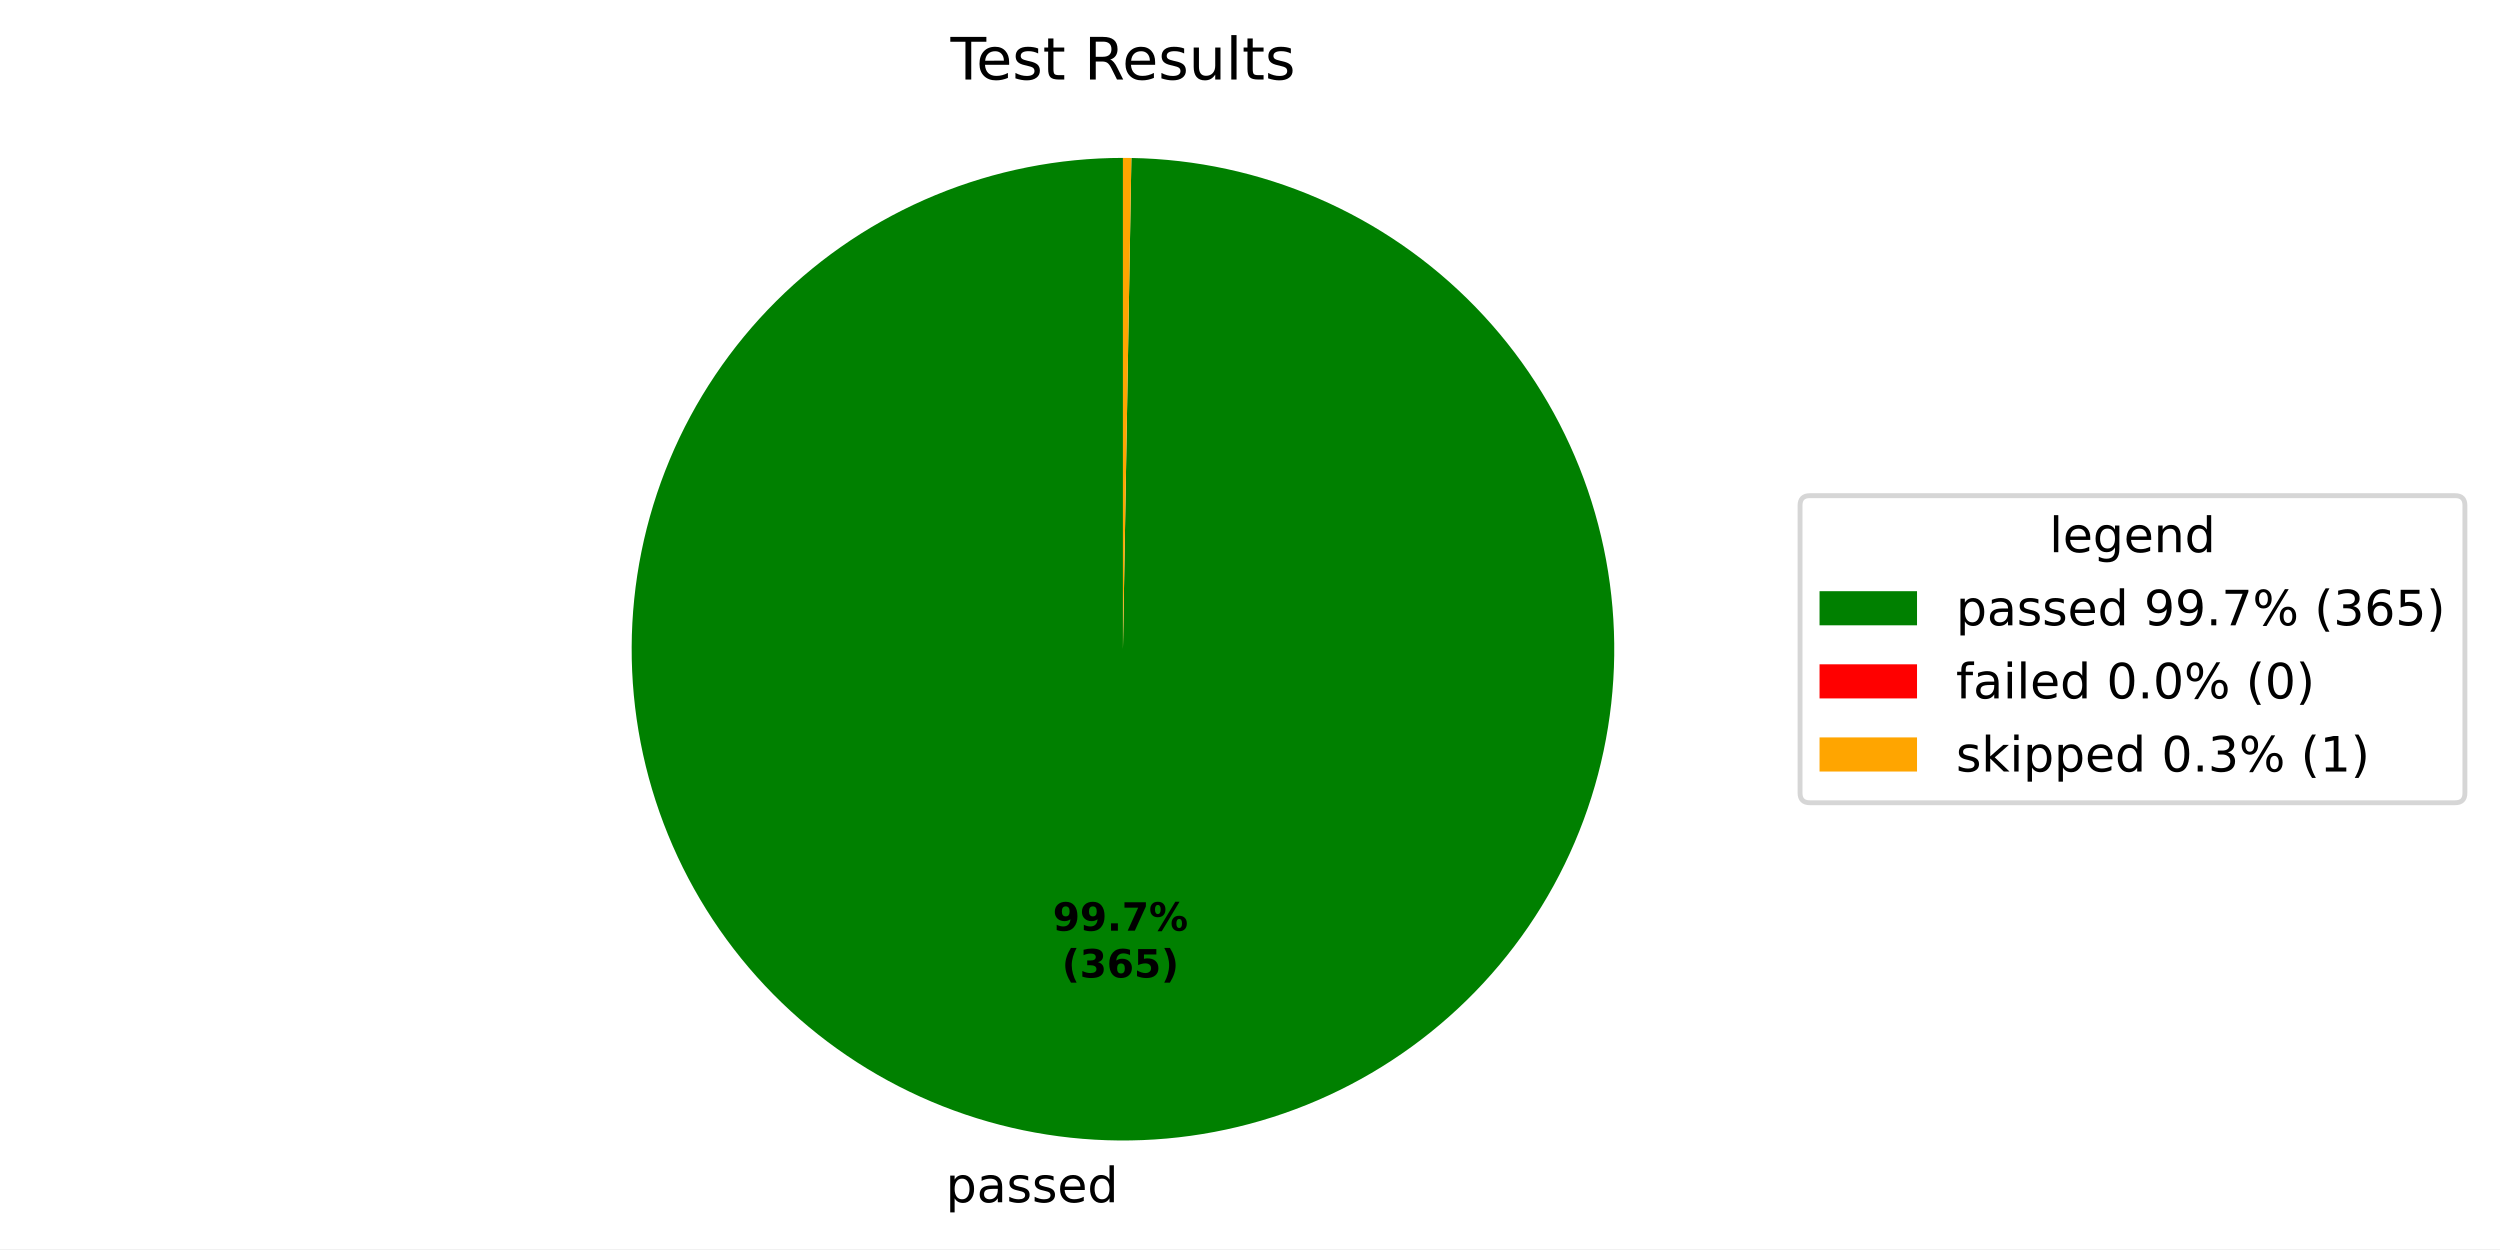
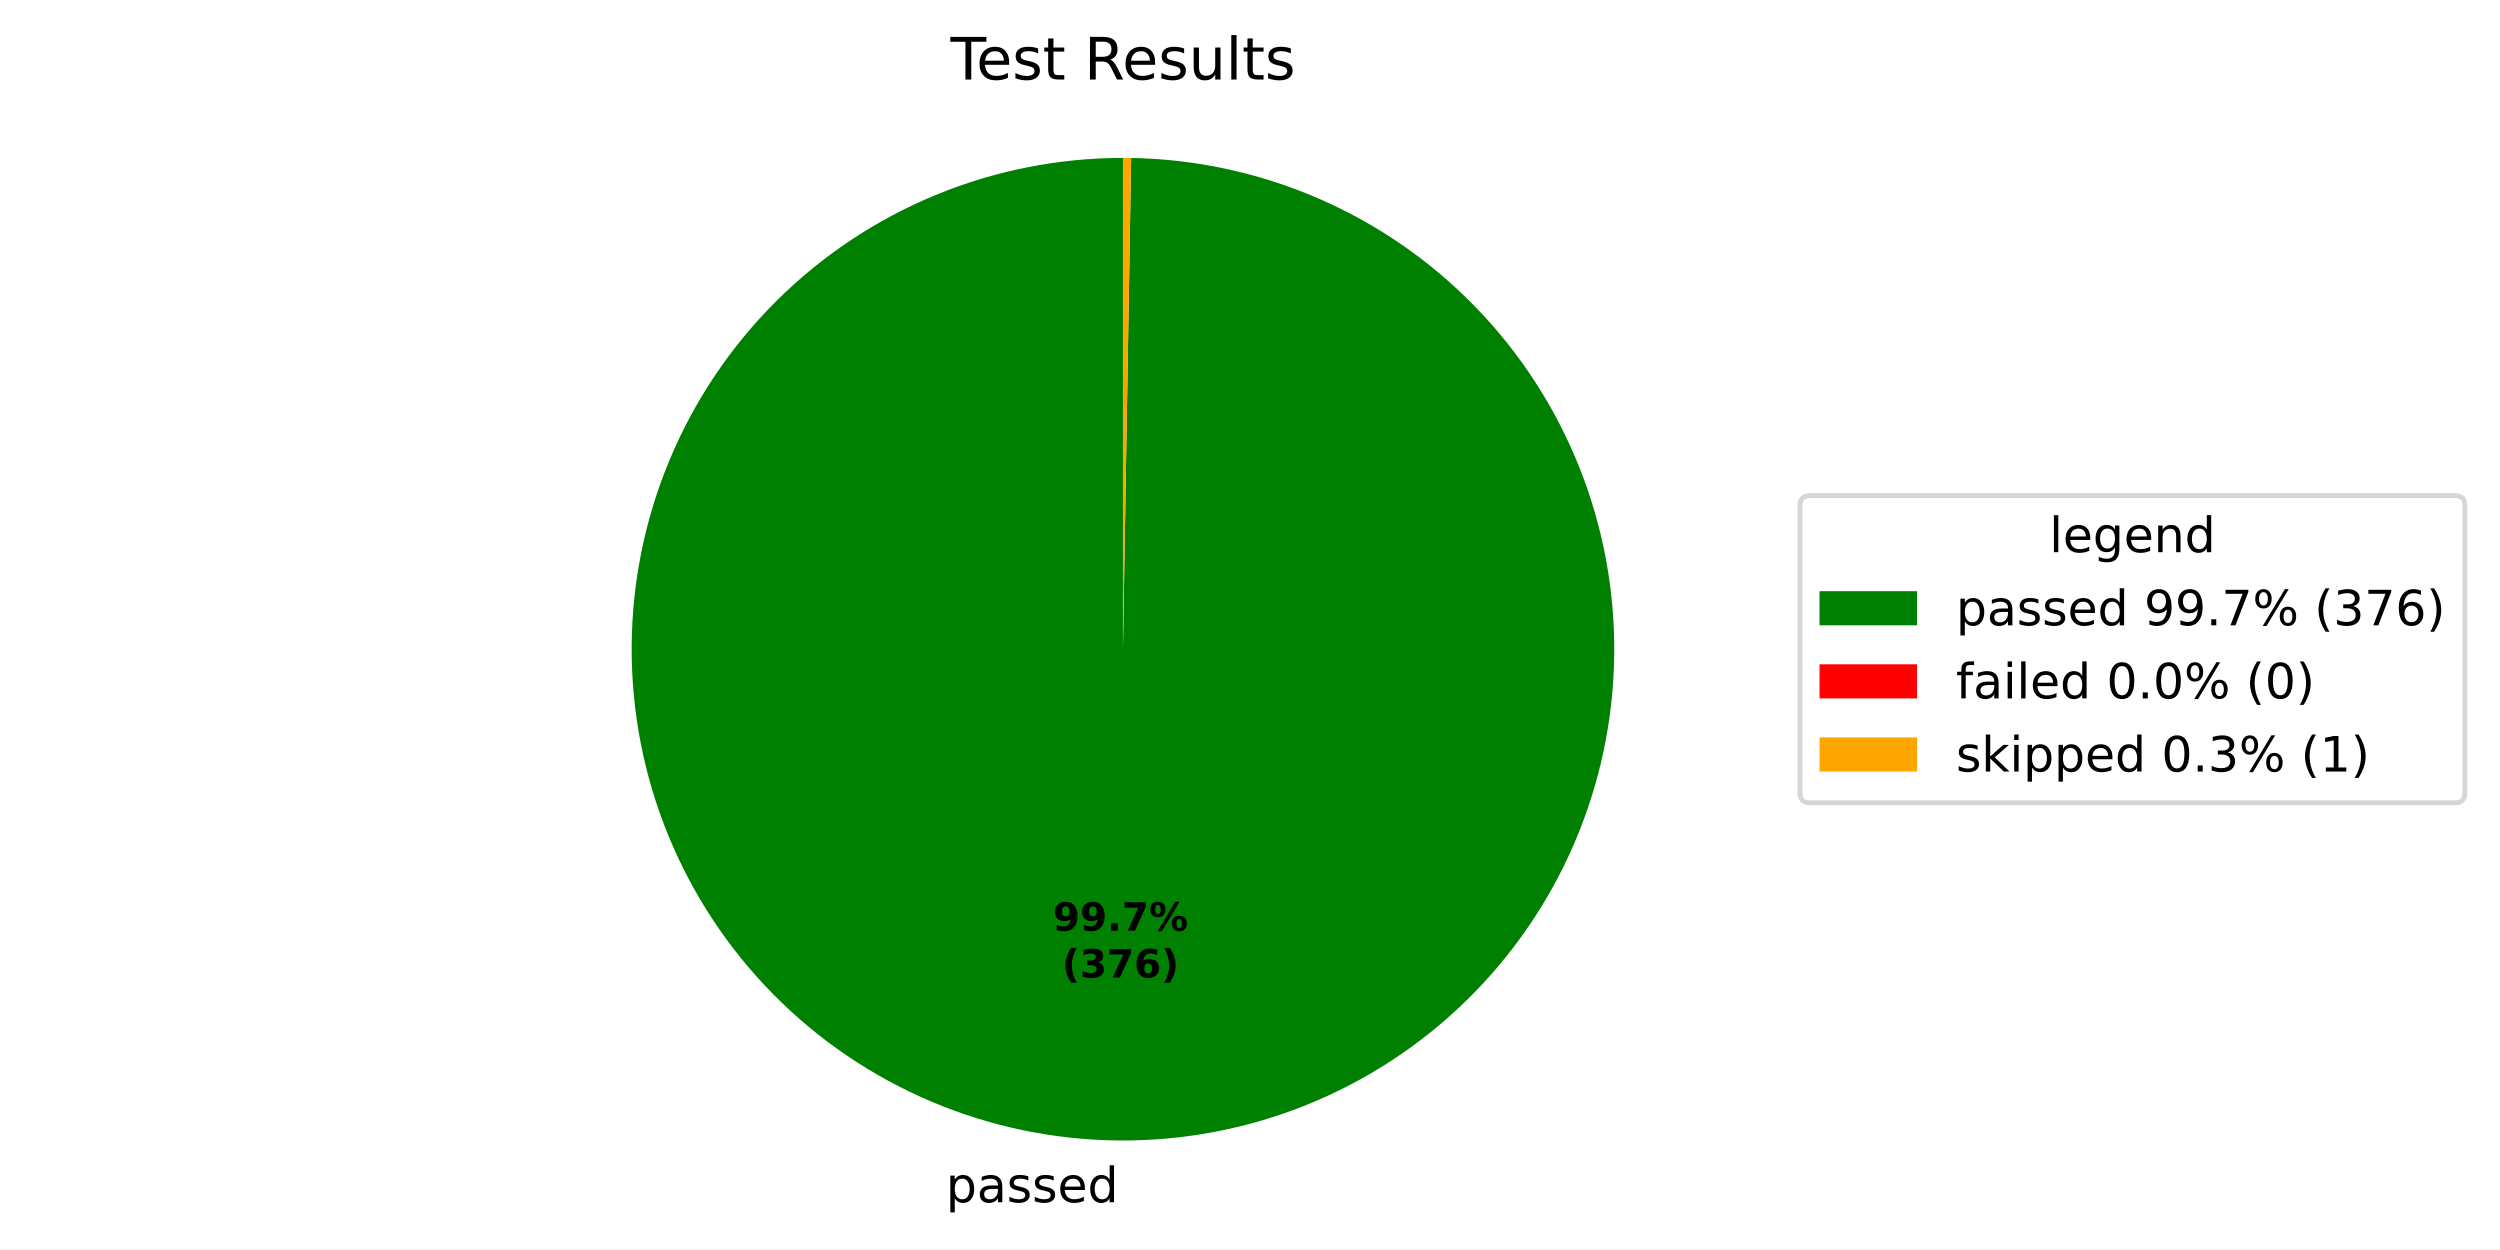
- <svg xmlns="http://www.w3.org/2000/svg" xmlns:xlink="http://www.w3.org/1999/xlink" width="512.931pt" height="256.274pt" viewBox="0 0 512.931 256.274" version="1.1">
+ <svg xmlns="http://www.w3.org/2000/svg" xmlns:xlink="http://www.w3.org/1999/xlink" width="512.931pt" height="256.275pt" viewBox="0 0 512.931 256.275" version="1.1">
  <defs>
    <style type="text/css">*{stroke-linejoin: round; stroke-linecap: butt}</style>
  </defs>
  <g id="figure_1">
    <g id="patch_1">
-       <path d="M 0 256.274  L 512.931 256.274  L 512.931 0  L 0 0  z " style="fill: #ffffff" />
+       <path d="M 0 256.275  L 512.931 256.275  L 512.931 0  L 0 0  z " style="fill: #ffffff" />
    </g>
    <g id="axes_1">
      <g id="patch_2">
-         <path d="M 230.4 32.398  C 217.199 32.398 204.127 34.991 191.925 40.03  C 179.724 45.068 168.631 52.455 159.277 61.769  C 149.923 71.083 142.488 82.145 137.398 94.324  C 132.307 106.503 129.658 119.565 129.601 132.766  C 129.544 145.966 132.081 159.05 137.067 171.272  C 142.053 183.495 149.392 194.62 158.666 204.014  C 167.94 213.408 178.97 220.89 191.127 226.033  C 203.285 231.176 216.335 233.881 229.535 233.994  C 242.735 234.108 255.83 231.627 268.073 226.693  C 280.317 221.76 291.474 214.469 300.908 205.235  C 310.341 196.002 317.87 185.004 323.065 172.869  C 328.261 160.734 331.022 147.695 331.192 134.496  C 331.362 121.296 328.937 108.191 324.056 95.926  C 319.175 83.661 311.932 72.474 302.739 63  C 293.546 53.527 282.581 45.951 270.468 40.704  C 258.355 35.457 245.329 32.64 232.13 32.413  L 230.4 133.198  z " style="fill: #008000" />
+         <path d="M 230.4 32.398  C 217.198 32.398 204.124 34.992 191.923 40.031  C 179.721 45.07 168.627 52.458 159.272 61.773  C 149.918 71.089 142.484 82.152 137.394 94.333  C 132.304 106.514 129.656 119.577 129.601 132.778  C 129.546 145.98 132.085 159.064 137.073 171.287  C 142.062 183.51 149.403 194.635 158.68 204.028  C 167.956 213.421 178.988 220.901 191.148 226.041  C 203.307 231.182 216.359 233.885 229.56 233.995  C 242.761 234.105 255.856 231.62 268.1 226.683  C 280.343 221.745 291.498 214.45 300.93 205.213  C 310.362 195.976 317.888 184.975 323.079 172.837  C 328.27 160.699 331.027 147.659 331.192 134.458  C 331.357 121.257 328.927 108.152 324.041 95.888  C 319.154 83.624 311.906 72.439 302.708 62.969  C 293.51 53.499 282.541 45.927 270.425 40.685  C 258.309 35.443 245.28 32.632 232.08 32.412  L 230.4 133.198  z " style="fill: #008000" />
      </g>
      <g id="patch_3">
-         <path d="M 232.13 32.413  C 232.13 32.413 232.13 32.413 232.13 32.413  L 230.4 133.198  z " style="fill: #ff0000" />
+         <path d="M 232.08 32.412  C 232.08 32.412 232.08 32.412 232.08 32.412  L 230.4 133.198  z " style="fill: #ff0000" />
      </g>
      <g id="patch_4">
-         <path d="M 232.13 32.413  C 231.842 32.408 231.554 32.404 231.265 32.402  C 230.977 32.399 230.688 32.398 230.4 32.398  L 230.4 133.198  z " style="fill: #ffa500" />
+         <path d="M 232.08 32.412  C 231.8 32.407 231.52 32.404 231.24 32.402  C 230.96 32.399 230.68 32.398 230.4 32.398  L 230.4 133.198  z " style="fill: #ffa500" />
      </g>
      <g id="matplotlib.axis_1" />
      <g id="matplotlib.axis_2" />
      <g id="text_1">
-         <g transform="translate(194.0514 246.6721) scale(0.1 -0.1)">
+         <g transform="translate(194.0792 246.6723) scale(0.1 -0.1)">
          <defs>
            <path id="DejaVuSans-53" d="M 1159 525  L 1159 -1331  L 581 -1331  L 581 3500  L 1159 3500  L 1159 2969  Q 1341 3281 1617 3432  Q 1894 3584 2278 3584  Q 2916 3584 3314 3078  Q 3713 2572 3713 1747  Q 3713 922 3314 415  Q 2916 -91 2278 -91  Q 1894 -91 1617 61  Q 1341 213 1159 525  z M 3116 1747  Q 3116 2381 2855 2742  Q 2594 3103 2138 3103  Q 1681 3103 1420 2742  Q 1159 2381 1159 1747  Q 1159 1113 1420 752  Q 1681 391 2138 391  Q 2594 391 2855 752  Q 3116 1113 3116 1747  z " transform="scale(0.015625)" />
            <path id="DejaVuSans-44" d="M 2194 1759  Q 1497 1759 1228 1600  Q 959 1441 959 1056  Q 959 750 1161 570  Q 1363 391 1709 391  Q 2188 391 2477 730  Q 2766 1069 2766 1631  L 2766 1759  L 2194 1759  z M 3341 1997  L 3341 0  L 2766 0  L 2766 531  Q 2569 213 2275 61  Q 1981 -91 1556 -91  Q 1019 -91 701 211  Q 384 513 384 1019  Q 384 1609 779 1909  Q 1175 2209 1959 2209  L 2766 2209  L 2766 2266  Q 2766 2663 2505 2880  Q 2244 3097 1772 3097  Q 1472 3097 1187 3025  Q 903 2953 641 2809  L 641 3341  Q 956 3463 1253 3523  Q 1550 3584 1831 3584  Q 2591 3584 2966 3190  Q 3341 2797 3341 1997  z " transform="scale(0.015625)" />
            <path id="DejaVuSans-56" d="M 2834 3397  L 2834 2853  Q 2591 2978 2328 3040  Q 2066 3103 1784 3103  Q 1356 3103 1142 2972  Q 928 2841 928 2578  Q 928 2378 1081 2264  Q 1234 2150 1697 2047  L 1894 2003  Q 2506 1872 2764 1633  Q 3022 1394 3022 966  Q 3022 478 2636 193  Q 2250 -91 1575 -91  Q 1294 -91 989 -36  Q 684 19 347 128  L 347 722  Q 666 556 975 473  Q 1284 391 1588 391  Q 1994 391 2212 530  Q 2431 669 2431 922  Q 2431 1156 2273 1281  Q 2116 1406 1581 1522  L 1381 1569  Q 847 1681 609 1914  Q 372 2147 372 2553  Q 372 3047 722 3315  Q 1072 3584 1716 3584  Q 2034 3584 2315 3537  Q 2597 3491 2834 3397  z " transform="scale(0.015625)" />
            <path id="DejaVuSans-48" d="M 3597 1894  L 3597 1613  L 953 1613  Q 991 1019 1311 708  Q 1631 397 2203 397  Q 2534 397 2845 478  Q 3156 559 3463 722  L 3463 178  Q 3153 47 2828 -22  Q 2503 -91 2169 -91  Q 1331 -91 842 396  Q 353 884 353 1716  Q 353 2575 817 3079  Q 1281 3584 2069 3584  Q 2775 3584 3186 3129  Q 3597 2675 3597 1894  z M 3022 2063  Q 3016 2534 2758 2815  Q 2500 3097 2075 3097  Q 1594 3097 1305 2825  Q 1016 2553 972 2059  L 3022 2063  z " transform="scale(0.015625)" />
            <path id="DejaVuSans-47" d="M 2906 2969  L 2906 4863  L 3481 4863  L 3481 0  L 2906 0  L 2906 525  Q 2725 213 2448 61  Q 2172 -91 1784 -91  Q 1150 -91 751 415  Q 353 922 353 1747  Q 353 2572 751 3078  Q 1150 3584 1784 3584  Q 2172 3584 2448 3432  Q 2725 3281 2906 2969  z M 947 1747  Q 947 1113 1208 752  Q 1469 391 1925 391  Q 2381 391 2643 752  Q 2906 1113 2906 1747  Q 2906 2381 2643 2742  Q 2381 3103 1925 3103  Q 1469 3103 1208 2742  Q 947 2381 947 1747  z " transform="scale(0.015625)" />
          </defs>
          <use xlink:href="#DejaVuSans-53" />
          <use xlink:href="#DejaVuSans-44" transform="translate(63.48438 0)" />
          <use xlink:href="#DejaVuSans-56" transform="translate(124.7656 0)" />
          <use xlink:href="#DejaVuSans-56" transform="translate(176.8594 0)" />
          <use xlink:href="#DejaVuSans-48" transform="translate(228.9531 0)" />
          <use xlink:href="#DejaVuSans-47" transform="translate(290.4844 0)" />
        </g>
      </g>
      <g id="text_2">
-         <g transform="translate(216.004 190.9532) scale(0.08 -0.08)">
+         <g transform="translate(216.0191 190.9534) scale(0.08 -0.08)">
          <defs>
            <path id="DejaVuSans-Bold-1c" d="M 641 103  L 641 966  Q 928 831 1190 764  Q 1453 697 1709 697  Q 2247 697 2547 995  Q 2847 1294 2900 1881  Q 2688 1725 2447 1647  Q 2206 1569 1925 1569  Q 1209 1569 770 1986  Q 331 2403 331 3084  Q 331 3838 820 4291  Q 1309 4744 2131 4744  Q 3044 4744 3544 4128  Q 4044 3513 4044 2388  Q 4044 1231 3459 570  Q 2875 -91 1856 -91  Q 1528 -91 1228 -42  Q 928 6 641 103  z M 2125 2350  Q 2441 2350 2600 2554  Q 2759 2759 2759 3169  Q 2759 3575 2600 3781  Q 2441 3988 2125 3988  Q 1809 3988 1650 3781  Q 1491 3575 1491 3169  Q 1491 2759 1650 2554  Q 1809 2350 2125 2350  z " transform="scale(0.015625)" />
            <path id="DejaVuSans-Bold-11" d="M 653 1209  L 1778 1209  L 1778 0  L 653 0  L 653 1209  z " transform="scale(0.015625)" />
            <path id="DejaVuSans-Bold-1a" d="M 428 4666  L 3944 4666  L 3944 3988  L 2125 0  L 953 0  L 2675 3781  L 428 3781  L 428 4666  z " transform="scale(0.015625)" />
            <path id="DejaVuSans-Bold-8" d="M 4959 1925  Q 4738 1925 4616 1733  Q 4494 1541 4494 1184  Q 4494 825 4614 633  Q 4734 441 4959 441  Q 5184 441 5303 633  Q 5422 825 5422 1184  Q 5422 1541 5301 1733  Q 5181 1925 4959 1925  z M 4959 2450  Q 5541 2450 5875 2112  Q 6209 1775 6209 1184  Q 6209 594 5875 251  Q 5541 -91 4959 -91  Q 4378 -91 4042 251  Q 3706 594 3706 1184  Q 3706 1772 4042 2111  Q 4378 2450 4959 2450  z M 2094 -91  L 1403 -91  L 4319 4750  L 5013 4750  L 2094 -91  z M 1453 4750  Q 2034 4750 2367 4411  Q 2700 4072 2700 3481  Q 2700 2891 2367 2550  Q 2034 2209 1453 2209  Q 872 2209 539 2550  Q 206 2891 206 3481  Q 206 4072 539 4411  Q 872 4750 1453 4750  z M 1453 4225  Q 1228 4225 1106 4031  Q 984 3838 984 3481  Q 984 3122 1106 2926  Q 1228 2731 1453 2731  Q 1678 2731 1798 2926  Q 1919 3122 1919 3481  Q 1919 3838 1797 4031  Q 1675 4225 1453 4225  z " transform="scale(0.015625)" />
          </defs>
          <use xlink:href="#DejaVuSans-Bold-1c" />
          <use xlink:href="#DejaVuSans-Bold-1c" transform="translate(69.57812 0)" />
          <use xlink:href="#DejaVuSans-Bold-11" transform="translate(139.1562 0)" />
          <use xlink:href="#DejaVuSans-Bold-1a" transform="translate(177.1406 0)" />
          <use xlink:href="#DejaVuSans-Bold-8" transform="translate(246.7188 0)" />
        </g>
-         <g transform="translate(217.8752 200.5548) scale(0.08 -0.08)">
+         <g transform="translate(217.8904 200.5549) scale(0.08 -0.08)">
          <defs>
            <path id="DejaVuSans-Bold-b" d="M 2413 -844  L 1484 -844  Q 1006 -72 778 623  Q 550 1319 550 2003  Q 550 2688 779 3389  Q 1009 4091 1484 4856  L 2413 4856  Q 2013 4116 1813 3408  Q 1613 2700 1613 2009  Q 1613 1319 1811 609  Q 2009 -100 2413 -844  z " transform="scale(0.015625)" />
            <path id="DejaVuSans-Bold-16" d="M 2981 2516  Q 3453 2394 3698 2092  Q 3944 1791 3944 1325  Q 3944 631 3412 270  Q 2881 -91 1863 -91  Q 1503 -91 1142 -33  Q 781 25 428 141  L 428 1069  Q 766 900 1098 814  Q 1431 728 1753 728  Q 2231 728 2486 893  Q 2741 1059 2741 1369  Q 2741 1688 2480 1852  Q 2219 2016 1709 2016  L 1228 2016  L 1228 2791  L 1734 2791  Q 2188 2791 2409 2933  Q 2631 3075 2631 3366  Q 2631 3634 2415 3781  Q 2200 3928 1806 3928  Q 1516 3928 1219 3862  Q 922 3797 628 3669  L 628 4550  Q 984 4650 1334 4700  Q 1684 4750 2022 4750  Q 2931 4750 3382 4451  Q 3834 4153 3834 3553  Q 3834 3144 3618 2883  Q 3403 2622 2981 2516  z " transform="scale(0.015625)" />
            <path id="DejaVuSans-Bold-19" d="M 2316 2303  Q 2000 2303 1842 2098  Q 1684 1894 1684 1484  Q 1684 1075 1842 870  Q 2000 666 2316 666  Q 2634 666 2792 870  Q 2950 1075 2950 1484  Q 2950 1894 2792 2098  Q 2634 2303 2316 2303  z M 3803 4544  L 3803 3681  Q 3506 3822 3243 3889  Q 2981 3956 2731 3956  Q 2194 3956 1894 3657  Q 1594 3359 1544 2772  Q 1750 2925 1990 3001  Q 2231 3078 2516 3078  Q 3231 3078 3670 2659  Q 4109 2241 4109 1563  Q 4109 813 3618 361  Q 3128 -91 2303 -91  Q 1394 -91 895 523  Q 397 1138 397 2266  Q 397 3422 980 4083  Q 1563 4744 2578 4744  Q 2900 4744 3203 4694  Q 3506 4644 3803 4544  z " transform="scale(0.015625)" />
-             <path id="DejaVuSans-Bold-18" d="M 678 4666  L 3669 4666  L 3669 3781  L 1638 3781  L 1638 3059  Q 1775 3097 1914 3117  Q 2053 3138 2203 3138  Q 3056 3138 3531 2711  Q 4006 2284 4006 1522  Q 4006 766 3489 337  Q 2972 -91 2053 -91  Q 1656 -91 1267 -14  Q 878 63 494 219  L 494 1166  Q 875 947 1217 837  Q 1559 728 1863 728  Q 2300 728 2551 942  Q 2803 1156 2803 1522  Q 2803 1891 2551 2103  Q 2300 2316 1863 2316  Q 1603 2316 1309 2248  Q 1016 2181 678 2041  L 678 4666  z " transform="scale(0.015625)" />
            <path id="DejaVuSans-Bold-c" d="M 513 -844  Q 913 -100 1113 609  Q 1313 1319 1313 2009  Q 1313 2700 1113 3408  Q 913 4116 513 4856  L 1441 4856  Q 1916 4091 2145 3389  Q 2375 2688 2375 2003  Q 2375 1319 2147 623  Q 1919 -72 1441 -844  L 513 -844  z " transform="scale(0.015625)" />
          </defs>
          <use xlink:href="#DejaVuSans-Bold-b" />
          <use xlink:href="#DejaVuSans-Bold-16" transform="translate(45.70312 0)" />
-           <use xlink:href="#DejaVuSans-Bold-19" transform="translate(115.2812 0)" />
-           <use xlink:href="#DejaVuSans-Bold-18" transform="translate(184.8594 0)" />
+           <use xlink:href="#DejaVuSans-Bold-1a" transform="translate(115.2812 0)" />
+           <use xlink:href="#DejaVuSans-Bold-19" transform="translate(184.8594 0)" />
          <use xlink:href="#DejaVuSans-Bold-c" transform="translate(254.4375 0)" />
        </g>
      </g>
      <g id="text_3">
        <g transform="translate(195.0131 16.31812) scale(0.12 -0.12)">
          <defs>
            <path id="DejaVuSans-37" d="M -19 4666  L 3928 4666  L 3928 4134  L 2272 4134  L 2272 0  L 1638 0  L 1638 4134  L -19 4134  L -19 4666  z " transform="scale(0.015625)" />
            <path id="DejaVuSans-57" d="M 1172 4494  L 1172 3500  L 2356 3500  L 2356 3053  L 1172 3053  L 1172 1153  Q 1172 725 1289 603  Q 1406 481 1766 481  L 2356 481  L 2356 0  L 1766 0  Q 1100 0 847 248  Q 594 497 594 1153  L 594 3053  L 172 3053  L 172 3500  L 594 3500  L 594 4494  L 1172 4494  z " transform="scale(0.015625)" />
            <path id="DejaVuSans-3" transform="scale(0.015625)" />
            <path id="DejaVuSans-35" d="M 2841 2188  Q 3044 2119 3236 1894  Q 3428 1669 3622 1275  L 4263 0  L 3584 0  L 2988 1197  Q 2756 1666 2539 1819  Q 2322 1972 1947 1972  L 1259 1972  L 1259 0  L 628 0  L 628 4666  L 2053 4666  Q 2853 4666 3247 4331  Q 3641 3997 3641 3322  Q 3641 2881 3436 2590  Q 3231 2300 2841 2188  z M 1259 4147  L 1259 2491  L 2053 2491  Q 2509 2491 2742 2702  Q 2975 2913 2975 3322  Q 2975 3731 2742 3939  Q 2509 4147 2053 4147  L 1259 4147  z " transform="scale(0.015625)" />
            <path id="DejaVuSans-58" d="M 544 1381  L 544 3500  L 1119 3500  L 1119 1403  Q 1119 906 1312 657  Q 1506 409 1894 409  Q 2359 409 2629 706  Q 2900 1003 2900 1516  L 2900 3500  L 3475 3500  L 3475 0  L 2900 0  L 2900 538  Q 2691 219 2414 64  Q 2138 -91 1772 -91  Q 1169 -91 856 284  Q 544 659 544 1381  z M 1991 3584  L 1991 3584  z " transform="scale(0.015625)" />
            <path id="DejaVuSans-4f" d="M 603 4863  L 1178 4863  L 1178 0  L 603 0  L 603 4863  z " transform="scale(0.015625)" />
          </defs>
          <use xlink:href="#DejaVuSans-37" />
          <use xlink:href="#DejaVuSans-48" transform="translate(44.09375 0)" />
          <use xlink:href="#DejaVuSans-56" transform="translate(105.625 0)" />
          <use xlink:href="#DejaVuSans-57" transform="translate(157.7188 0)" />
          <use xlink:href="#DejaVuSans-3" transform="translate(196.9219 0)" />
          <use xlink:href="#DejaVuSans-35" transform="translate(228.7031 0)" />
          <use xlink:href="#DejaVuSans-48" transform="translate(293.7031 0)" />
          <use xlink:href="#DejaVuSans-56" transform="translate(355.2344 0)" />
          <use xlink:href="#DejaVuSans-58" transform="translate(407.3281 0)" />
          <use xlink:href="#DejaVuSans-4f" transform="translate(470.7031 0)" />
          <use xlink:href="#DejaVuSans-57" transform="translate(498.4844 0)" />
          <use xlink:href="#DejaVuSans-56" transform="translate(537.6875 0)" />
        </g>
      </g>
      <g id="legend_1">
        <g id="patch_5">
          <path d="M 371.32 164.7  L 503.731 164.7  Q 505.731 164.7 505.731 162.7  L 505.731 103.697  Q 505.731 101.697 503.731 101.697  L 371.32 101.697  Q 369.32 101.697 369.32 103.697  L 369.32 162.7  Q 369.32 164.7 371.32 164.7  z " style="fill: #ffffff; opacity: 0.8; stroke: #cccccc; stroke-linejoin: miter" />
        </g>
        <g id="text_4">
          <g transform="translate(420.4661 113.295) scale(0.1 -0.1)">
            <defs>
              <path id="DejaVuSans-4a" d="M 2906 1791  Q 2906 2416 2648 2759  Q 2391 3103 1925 3103  Q 1463 3103 1205 2759  Q 947 2416 947 1791  Q 947 1169 1205 825  Q 1463 481 1925 481  Q 2391 481 2648 825  Q 2906 1169 2906 1791  z M 3481 434  Q 3481 -459 3084 -895  Q 2688 -1331 1869 -1331  Q 1566 -1331 1297 -1286  Q 1028 -1241 775 -1147  L 775 -588  Q 1028 -725 1275 -790  Q 1522 -856 1778 -856  Q 2344 -856 2625 -561  Q 2906 -266 2906 331  L 2906 616  Q 2728 306 2450 153  Q 2172 0 1784 0  Q 1141 0 747 490  Q 353 981 353 1791  Q 353 2603 747 3093  Q 1141 3584 1784 3584  Q 2172 3584 2450 3431  Q 2728 3278 2906 2969  L 2906 3500  L 3481 3500  L 3481 434  z " transform="scale(0.015625)" />
              <path id="DejaVuSans-51" d="M 3513 2113  L 3513 0  L 2938 0  L 2938 2094  Q 2938 2591 2744 2837  Q 2550 3084 2163 3084  Q 1697 3084 1428 2787  Q 1159 2491 1159 1978  L 1159 0  L 581 0  L 581 3500  L 1159 3500  L 1159 2956  Q 1366 3272 1645 3428  Q 1925 3584 2291 3584  Q 2894 3584 3203 3211  Q 3513 2838 3513 2113  z " transform="scale(0.015625)" />
            </defs>
            <use xlink:href="#DejaVuSans-4f" />
            <use xlink:href="#DejaVuSans-48" transform="translate(27.78125 0)" />
            <use xlink:href="#DejaVuSans-4a" transform="translate(89.3125 0)" />
            <use xlink:href="#DejaVuSans-48" transform="translate(152.7969 0)" />
            <use xlink:href="#DejaVuSans-51" transform="translate(214.3281 0)" />
            <use xlink:href="#DejaVuSans-47" transform="translate(277.7031 0)" />
          </g>
        </g>
        <g id="patch_6">
          <path d="M 373.32 128.296  L 393.32 128.296  L 393.32 121.296  L 373.32 121.296  z " style="fill: #008000" />
        </g>
        <g id="text_5">
          <g transform="translate(401.32 128.2958) scale(0.1 -0.1)">
            <defs>
              <path id="DejaVuSans-1c" d="M 703 97  L 703 672  Q 941 559 1184 500  Q 1428 441 1663 441  Q 2288 441 2617 861  Q 2947 1281 2994 2138  Q 2813 1869 2534 1725  Q 2256 1581 1919 1581  Q 1219 1581 811 2004  Q 403 2428 403 3163  Q 403 3881 828 4315  Q 1253 4750 1959 4750  Q 2769 4750 3195 4129  Q 3622 3509 3622 2328  Q 3622 1225 3098 567  Q 2575 -91 1691 -91  Q 1453 -91 1209 -44  Q 966 3 703 97  z M 1959 2075  Q 2384 2075 2632 2365  Q 2881 2656 2881 3163  Q 2881 3666 2632 3958  Q 2384 4250 1959 4250  Q 1534 4250 1286 3958  Q 1038 3666 1038 3163  Q 1038 2656 1286 2365  Q 1534 2075 1959 2075  z " transform="scale(0.015625)" />
              <path id="DejaVuSans-11" d="M 684 794  L 1344 794  L 1344 0  L 684 0  L 684 794  z " transform="scale(0.015625)" />
              <path id="DejaVuSans-1a" d="M 525 4666  L 3525 4666  L 3525 4397  L 1831 0  L 1172 0  L 2766 4134  L 525 4134  L 525 4666  z " transform="scale(0.015625)" />
              <path id="DejaVuSans-8" d="M 4653 2053  Q 4381 2053 4226 1822  Q 4072 1591 4072 1178  Q 4072 772 4226 539  Q 4381 306 4653 306  Q 4919 306 5073 539  Q 5228 772 5228 1178  Q 5228 1588 5073 1820  Q 4919 2053 4653 2053  z M 4653 2450  Q 5147 2450 5437 2106  Q 5728 1763 5728 1178  Q 5728 594 5436 251  Q 5144 -91 4653 -91  Q 4153 -91 3862 251  Q 3572 594 3572 1178  Q 3572 1766 3864 2108  Q 4156 2450 4653 2450  z M 1428 4353  Q 1159 4353 1004 4120  Q 850 3888 850 3481  Q 850 3069 1003 2837  Q 1156 2606 1428 2606  Q 1700 2606 1854 2837  Q 2009 3069 2009 3481  Q 2009 3884 1853 4118  Q 1697 4353 1428 4353  z M 4250 4750  L 4750 4750  L 1831 -91  L 1331 -91  L 4250 4750  z M 1428 4750  Q 1922 4750 2215 4408  Q 2509 4066 2509 3481  Q 2509 2891 2217 2550  Q 1925 2209 1428 2209  Q 931 2209 642 2551  Q 353 2894 353 3481  Q 353 4063 643 4406  Q 934 4750 1428 4750  z " transform="scale(0.015625)" />
              <path id="DejaVuSans-b" d="M 1984 4856  Q 1566 4138 1362 3434  Q 1159 2731 1159 2009  Q 1159 1288 1364 580  Q 1569 -128 1984 -844  L 1484 -844  Q 1016 -109 783 600  Q 550 1309 550 2009  Q 550 2706 781 3412  Q 1013 4119 1484 4856  L 1984 4856  z " transform="scale(0.015625)" />
              <path id="DejaVuSans-16" d="M 2597 2516  Q 3050 2419 3304 2112  Q 3559 1806 3559 1356  Q 3559 666 3084 287  Q 2609 -91 1734 -91  Q 1441 -91 1130 -33  Q 819 25 488 141  L 488 750  Q 750 597 1062 519  Q 1375 441 1716 441  Q 2309 441 2620 675  Q 2931 909 2931 1356  Q 2931 1769 2642 2001  Q 2353 2234 1838 2234  L 1294 2234  L 1294 2753  L 1863 2753  Q 2328 2753 2575 2939  Q 2822 3125 2822 3475  Q 2822 3834 2567 4026  Q 2313 4219 1838 4219  Q 1578 4219 1281 4162  Q 984 4106 628 3988  L 628 4550  Q 988 4650 1302 4700  Q 1616 4750 1894 4750  Q 2613 4750 3031 4423  Q 3450 4097 3450 3541  Q 3450 3153 3228 2886  Q 3006 2619 2597 2516  z " transform="scale(0.015625)" />
              <path id="DejaVuSans-19" d="M 2113 2584  Q 1688 2584 1439 2293  Q 1191 2003 1191 1497  Q 1191 994 1439 701  Q 1688 409 2113 409  Q 2538 409 2786 701  Q 3034 994 3034 1497  Q 3034 2003 2786 2293  Q 2538 2584 2113 2584  z M 3366 4563  L 3366 3988  Q 3128 4100 2886 4159  Q 2644 4219 2406 4219  Q 1781 4219 1451 3797  Q 1122 3375 1075 2522  Q 1259 2794 1537 2939  Q 1816 3084 2150 3084  Q 2853 3084 3261 2657  Q 3669 2231 3669 1497  Q 3669 778 3244 343  Q 2819 -91 2113 -91  Q 1303 -91 875 529  Q 447 1150 447 2328  Q 447 3434 972 4092  Q 1497 4750 2381 4750  Q 2619 4750 2861 4703  Q 3103 4656 3366 4563  z " transform="scale(0.015625)" />
-               <path id="DejaVuSans-18" d="M 691 4666  L 3169 4666  L 3169 4134  L 1269 4134  L 1269 2991  Q 1406 3038 1543 3061  Q 1681 3084 1819 3084  Q 2600 3084 3056 2656  Q 3513 2228 3513 1497  Q 3513 744 3044 326  Q 2575 -91 1722 -91  Q 1428 -91 1123 -41  Q 819 9 494 109  L 494 744  Q 775 591 1075 516  Q 1375 441 1709 441  Q 2250 441 2565 725  Q 2881 1009 2881 1497  Q 2881 1984 2565 2268  Q 2250 2553 1709 2553  Q 1456 2553 1204 2497  Q 953 2441 691 2322  L 691 4666  z " transform="scale(0.015625)" />
              <path id="DejaVuSans-c" d="M 513 4856  L 1013 4856  Q 1481 4119 1714 3412  Q 1947 2706 1947 2009  Q 1947 1309 1714 600  Q 1481 -109 1013 -844  L 513 -844  Q 928 -128 1133 580  Q 1338 1288 1338 2009  Q 1338 2731 1133 3434  Q 928 4138 513 4856  z " transform="scale(0.015625)" />
            </defs>
            <use xlink:href="#DejaVuSans-53" />
            <use xlink:href="#DejaVuSans-44" transform="translate(63.48438 0)" />
            <use xlink:href="#DejaVuSans-56" transform="translate(124.7656 0)" />
            <use xlink:href="#DejaVuSans-56" transform="translate(176.8594 0)" />
            <use xlink:href="#DejaVuSans-48" transform="translate(228.9531 0)" />
            <use xlink:href="#DejaVuSans-47" transform="translate(290.4844 0)" />
            <use xlink:href="#DejaVuSans-3" transform="translate(353.9688 0)" />
            <use xlink:href="#DejaVuSans-1c" transform="translate(385.75 0)" />
            <use xlink:href="#DejaVuSans-1c" transform="translate(449.375 0)" />
            <use xlink:href="#DejaVuSans-11" transform="translate(513 0)" />
            <use xlink:href="#DejaVuSans-1a" transform="translate(544.7812 0)" />
            <use xlink:href="#DejaVuSans-8" transform="translate(608.4062 0)" />
            <use xlink:href="#DejaVuSans-3" transform="translate(703.4219 0)" />
            <use xlink:href="#DejaVuSans-b" transform="translate(735.2031 0)" />
            <use xlink:href="#DejaVuSans-16" transform="translate(774.2188 0)" />
-             <use xlink:href="#DejaVuSans-19" transform="translate(837.8438 0)" />
-             <use xlink:href="#DejaVuSans-18" transform="translate(901.4688 0)" />
+             <use xlink:href="#DejaVuSans-1a" transform="translate(837.8438 0)" />
+             <use xlink:href="#DejaVuSans-19" transform="translate(901.4688 0)" />
            <use xlink:href="#DejaVuSans-c" transform="translate(965.0938 0)" />
          </g>
        </g>
        <g id="patch_7">
          <path d="M 373.32 143.297  L 393.32 143.297  L 393.32 136.297  L 373.32 136.297  z " style="fill: #ff0000" />
        </g>
        <g id="text_6">
          <g transform="translate(401.32 143.2966) scale(0.1 -0.1)">
            <defs>
              <path id="DejaVuSans-49" d="M 2375 4863  L 2375 4384  L 1825 4384  Q 1516 4384 1395 4259  Q 1275 4134 1275 3809  L 1275 3500  L 2222 3500  L 2222 3053  L 1275 3053  L 1275 0  L 697 0  L 697 3053  L 147 3053  L 147 3500  L 697 3500  L 697 3744  Q 697 4328 969 4595  Q 1241 4863 1831 4863  L 2375 4863  z " transform="scale(0.015625)" />
              <path id="DejaVuSans-4c" d="M 603 3500  L 1178 3500  L 1178 0  L 603 0  L 603 3500  z M 603 4863  L 1178 4863  L 1178 4134  L 603 4134  L 603 4863  z " transform="scale(0.015625)" />
              <path id="DejaVuSans-13" d="M 2034 4250  Q 1547 4250 1301 3770  Q 1056 3291 1056 2328  Q 1056 1369 1301 889  Q 1547 409 2034 409  Q 2525 409 2770 889  Q 3016 1369 3016 2328  Q 3016 3291 2770 3770  Q 2525 4250 2034 4250  z M 2034 4750  Q 2819 4750 3233 4129  Q 3647 3509 3647 2328  Q 3647 1150 3233 529  Q 2819 -91 2034 -91  Q 1250 -91 836 529  Q 422 1150 422 2328  Q 422 3509 836 4129  Q 1250 4750 2034 4750  z " transform="scale(0.015625)" />
            </defs>
            <use xlink:href="#DejaVuSans-49" />
            <use xlink:href="#DejaVuSans-44" transform="translate(35.20312 0)" />
            <use xlink:href="#DejaVuSans-4c" transform="translate(96.48438 0)" />
            <use xlink:href="#DejaVuSans-4f" transform="translate(124.2656 0)" />
            <use xlink:href="#DejaVuSans-48" transform="translate(152.0469 0)" />
            <use xlink:href="#DejaVuSans-47" transform="translate(213.5781 0)" />
            <use xlink:href="#DejaVuSans-3" transform="translate(277.0625 0)" />
            <use xlink:href="#DejaVuSans-13" transform="translate(308.8438 0)" />
            <use xlink:href="#DejaVuSans-11" transform="translate(372.4688 0)" />
            <use xlink:href="#DejaVuSans-13" transform="translate(404.25 0)" />
            <use xlink:href="#DejaVuSans-8" transform="translate(467.875 0)" />
            <use xlink:href="#DejaVuSans-3" transform="translate(562.8906 0)" />
            <use xlink:href="#DejaVuSans-b" transform="translate(594.6719 0)" />
            <use xlink:href="#DejaVuSans-13" transform="translate(633.6875 0)" />
            <use xlink:href="#DejaVuSans-c" transform="translate(697.3125 0)" />
          </g>
        </g>
        <g id="patch_8">
          <path d="M 373.32 158.297  L 393.32 158.297  L 393.32 151.297  L 373.32 151.297  z " style="fill: #ffa500" />
        </g>
        <g id="text_7">
          <g transform="translate(401.32 158.2973) scale(0.1 -0.1)">
            <defs>
              <path id="DejaVuSans-4e" d="M 581 4863  L 1159 4863  L 1159 1991  L 2875 3500  L 3609 3500  L 1753 1863  L 3688 0  L 2938 0  L 1159 1709  L 1159 0  L 581 0  L 581 4863  z " transform="scale(0.015625)" />
              <path id="DejaVuSans-14" d="M 794 531  L 1825 531  L 1825 4091  L 703 3866  L 703 4441  L 1819 4666  L 2450 4666  L 2450 531  L 3481 531  L 3481 0  L 794 0  L 794 531  z " transform="scale(0.015625)" />
            </defs>
            <use xlink:href="#DejaVuSans-56" />
            <use xlink:href="#DejaVuSans-4e" transform="translate(52.09375 0)" />
            <use xlink:href="#DejaVuSans-4c" transform="translate(110 0)" />
            <use xlink:href="#DejaVuSans-53" transform="translate(137.7812 0)" />
            <use xlink:href="#DejaVuSans-53" transform="translate(201.2656 0)" />
            <use xlink:href="#DejaVuSans-48" transform="translate(264.75 0)" />
            <use xlink:href="#DejaVuSans-47" transform="translate(326.2812 0)" />
            <use xlink:href="#DejaVuSans-3" transform="translate(389.7656 0)" />
            <use xlink:href="#DejaVuSans-13" transform="translate(421.5469 0)" />
            <use xlink:href="#DejaVuSans-11" transform="translate(485.1719 0)" />
            <use xlink:href="#DejaVuSans-16" transform="translate(516.9531 0)" />
            <use xlink:href="#DejaVuSans-8" transform="translate(580.5781 0)" />
            <use xlink:href="#DejaVuSans-3" transform="translate(675.5938 0)" />
            <use xlink:href="#DejaVuSans-b" transform="translate(707.375 0)" />
            <use xlink:href="#DejaVuSans-14" transform="translate(746.3906 0)" />
            <use xlink:href="#DejaVuSans-c" transform="translate(810.0156 0)" />
          </g>
        </g>
      </g>
    </g>
  </g>
</svg>
